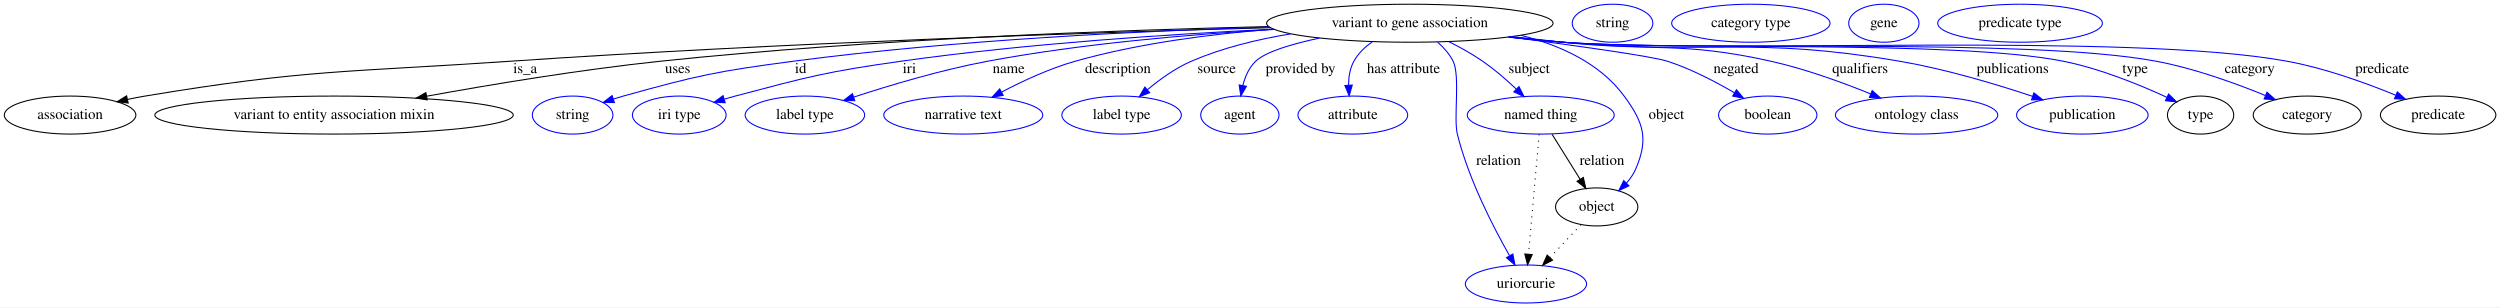
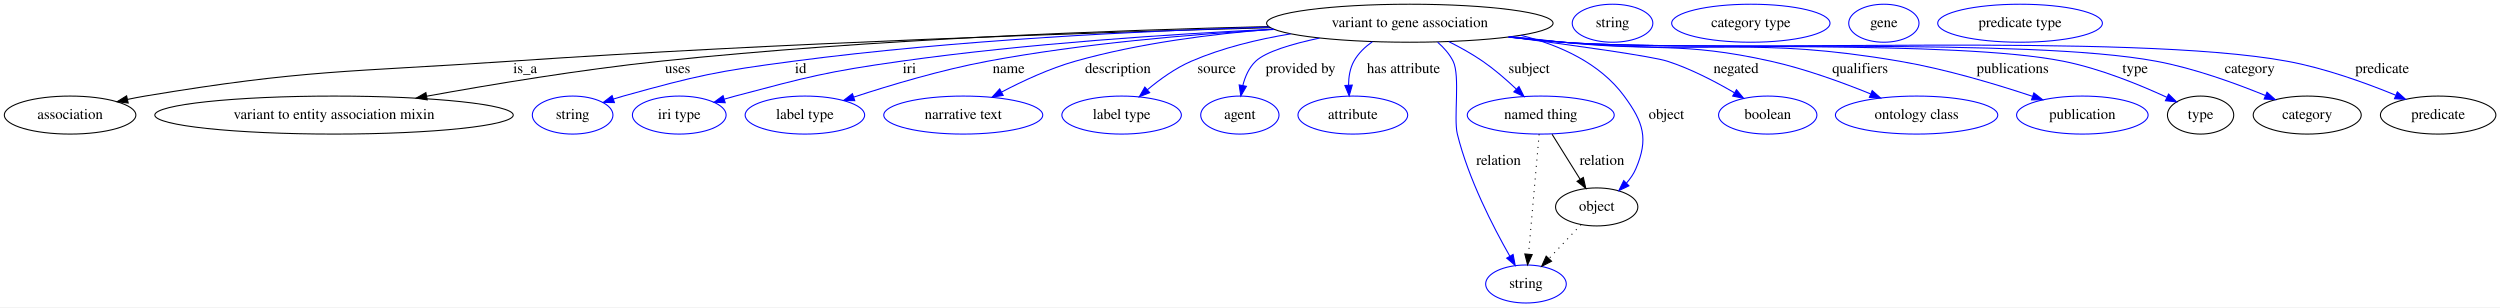
<svg xmlns="http://www.w3.org/2000/svg" width="2368pt" height="291pt" viewBox="0.00 0.00 2367.99 291.00">
  <g id="graph0" class="graph" transform="scale(1 1) rotate(0) translate(4 287)">
    <polygon fill="white" stroke="transparent" points="-4,4 -4,-287 2363.99,-287 2363.99,4 -4,4" />
    <g id="node1" class="node">
      <ellipse fill="none" stroke="black" cx="1331.39" cy="-265" rx="135.68" ry="18" />
      <text text-anchor="middle" x="1331.39" y="-261.3" font-family="Times,serif" font-size="14.00">variant to gene association</text>
    </g>
    <g id="node2" class="node">
      <ellipse fill="none" stroke="black" cx="62.39" cy="-178" rx="62.29" ry="18" />
      <text text-anchor="middle" x="62.39" y="-174.3" font-family="Times,serif" font-size="14.00">association</text>
    </g>
    <g id="edge1" class="edge">
      <path fill="none" stroke="black" d="M1199.18,-260.78C1031.58,-256.19 733.81,-246.35 479.39,-229 325.28,-218.49 285.77,-221.38 133.39,-196 128,-195.1 122.41,-194.02 116.84,-192.85" />
      <polygon fill="black" stroke="black" points="117.41,-189.39 106.89,-190.66 115.91,-196.23 117.41,-189.39" />
      <text text-anchor="middle" x="493.39" y="-217.8" font-family="Times,serif" font-size="14.00">is_a</text>
    </g>
    <g id="node3" class="node">
      <ellipse fill="none" stroke="black" cx="312.39" cy="-178" rx="169.77" ry="18" />
      <text text-anchor="middle" x="312.39" y="-174.3" font-family="Times,serif" font-size="14.00">variant to entity association mixin</text>
    </g>
    <g id="edge2" class="edge">
      <path fill="none" stroke="black" d="M1197.58,-261.83C1054.59,-258.48 821.45,-250.05 621.39,-229 546.39,-221.11 461.9,-207.08 400.25,-195.89" />
      <polygon fill="black" stroke="black" points="400.64,-192.4 390.18,-194.05 399.38,-199.29 400.64,-192.4" />
      <text text-anchor="middle" x="637.89" y="-217.8" font-family="Times,serif" font-size="14.00">uses</text>
    </g>
    <g id="node4" class="node">
      <ellipse fill="none" stroke="blue" cx="538.39" cy="-178" rx="38.19" ry="18" />
      <text text-anchor="middle" x="538.39" y="-174.3" font-family="Times,serif" font-size="14.00">string</text>
    </g>
    <g id="edge3" class="edge">
      <path fill="none" stroke="blue" d="M1198.09,-261.4C1079.39,-257.81 901.21,-249.27 747.39,-229 674.98,-219.46 656.77,-215.57 586.39,-196 583.29,-195.14 580.09,-194.17 576.89,-193.15" />
      <polygon fill="blue" stroke="blue" points="577.97,-189.83 567.38,-189.99 575.76,-196.47 577.97,-189.83" />
      <text text-anchor="middle" x="754.39" y="-217.8" font-family="Times,serif" font-size="14.00">id</text>
    </g>
    <g id="node5" class="node">
      <ellipse fill="none" stroke="blue" cx="639.39" cy="-178" rx="44.39" ry="18" />
      <text text-anchor="middle" x="639.39" y="-174.3" font-family="Times,serif" font-size="14.00">iri type</text>
    </g>
    <g id="edge4" class="edge">
      <path fill="none" stroke="blue" d="M1202.26,-259.35C1104.91,-254.7 968.31,-245.74 849.39,-229 778.79,-219.06 761.32,-214.25 692.39,-196 689.02,-195.11 685.55,-194.13 682.07,-193.11" />
      <polygon fill="blue" stroke="blue" points="682.9,-189.7 672.32,-190.14 680.87,-196.4 682.9,-189.7" />
      <text text-anchor="middle" x="857.39" y="-217.8" font-family="Times,serif" font-size="14.00">iri</text>
    </g>
    <g id="node6" class="node">
      <ellipse fill="none" stroke="blue" cx="758.39" cy="-178" rx="56.59" ry="18" />
      <text text-anchor="middle" x="758.39" y="-174.3" font-family="Times,serif" font-size="14.00">label type</text>
    </g>
    <g id="edge5" class="edge">
      <path fill="none" stroke="blue" d="M1202.64,-259.09C1123.81,-254.51 1021.17,-245.74 931.39,-229 887.76,-220.86 839.31,-206.37 804.81,-195.08" />
      <polygon fill="blue" stroke="blue" points="805.61,-191.66 795.02,-191.84 803.41,-198.3 805.61,-191.66" />
      <text text-anchor="middle" x="951.39" y="-217.8" font-family="Times,serif" font-size="14.00">name</text>
    </g>
    <g id="node7" class="node">
      <ellipse fill="none" stroke="blue" cx="908.39" cy="-178" rx="75.29" ry="18" />
      <text text-anchor="middle" x="908.39" y="-174.3" font-family="Times,serif" font-size="14.00">narrative text</text>
    </g>
    <g id="edge6" class="edge">
      <path fill="none" stroke="blue" d="M1201.91,-259.39C1143.73,-254.86 1074.74,-246.05 1014.39,-229 990.22,-222.17 964.71,-210.3 944.78,-199.84" />
      <polygon fill="blue" stroke="blue" points="946.22,-196.64 935.75,-195 942.91,-202.81 946.22,-196.64" />
      <text text-anchor="middle" x="1054.89" y="-217.8" font-family="Times,serif" font-size="14.00">description</text>
    </g>
    <g id="node8" class="node">
      <ellipse fill="none" stroke="blue" cx="1058.39" cy="-178" rx="56.59" ry="18" />
      <text text-anchor="middle" x="1058.39" y="-174.3" font-family="Times,serif" font-size="14.00">label type</text>
    </g>
    <g id="edge7" class="edge">
      <path fill="none" stroke="blue" d="M1218.46,-254.91C1187.11,-249.74 1153.67,-241.65 1124.39,-229 1109.28,-222.47 1094.47,-211.77 1082.73,-201.94" />
      <polygon fill="blue" stroke="blue" points="1084.97,-199.25 1075.12,-195.34 1080.38,-204.53 1084.97,-199.25" />
      <text text-anchor="middle" x="1148.39" y="-217.8" font-family="Times,serif" font-size="14.00">source</text>
    </g>
    <g id="node9" class="node">
      <ellipse fill="none" stroke="blue" cx="1170.39" cy="-178" rx="37.09" ry="18" />
      <text text-anchor="middle" x="1170.39" y="-174.3" font-family="Times,serif" font-size="14.00">agent</text>
    </g>
    <g id="edge8" class="edge">
      <path fill="none" stroke="blue" d="M1245.77,-250.91C1219.46,-245.33 1194.91,-238 1185.39,-229 1179.03,-222.98 1175.33,-214.38 1173.19,-206" />
      <polygon fill="blue" stroke="blue" points="1176.61,-205.24 1171.29,-196.08 1169.74,-206.56 1176.61,-205.24" />
      <text text-anchor="middle" x="1227.89" y="-217.8" font-family="Times,serif" font-size="14.00">provided by</text>
    </g>
    <g id="node10" class="node">
      <ellipse fill="none" stroke="blue" cx="1277.39" cy="-178" rx="51.99" ry="18" />
      <text text-anchor="middle" x="1277.39" y="-174.3" font-family="Times,serif" font-size="14.00">attribute</text>
    </g>
    <g id="edge9" class="edge">
      <path fill="none" stroke="blue" d="M1295.9,-247.5C1288.92,-242.57 1282.49,-236.44 1278.39,-229 1274.65,-222.2 1273.4,-214.06 1273.35,-206.33" />
      <polygon fill="blue" stroke="blue" points="1276.86,-206.41 1273.92,-196.23 1269.87,-206.02 1276.86,-206.41" />
      <text text-anchor="middle" x="1325.39" y="-217.8" font-family="Times,serif" font-size="14.00">has attribute</text>
    </g>
    <g id="node11" class="node">
      <ellipse fill="none" stroke="blue" cx="1455.39" cy="-178" rx="69.59" ry="18" />
      <text text-anchor="middle" x="1455.39" y="-174.3" font-family="Times,serif" font-size="14.00">named thing</text>
    </g>
    <g id="edge10" class="edge">
      <path fill="none" stroke="blue" d="M1368.25,-247.59C1378.96,-242.23 1390.44,-235.86 1400.39,-229 1411.52,-221.33 1422.74,-211.57 1432.12,-202.72" />
      <polygon fill="blue" stroke="blue" points="1434.77,-205.02 1439.53,-195.56 1429.9,-199.99 1434.77,-205.02" />
      <text text-anchor="middle" x="1444.39" y="-217.8" font-family="Times,serif" font-size="14.00">subject</text>
    </g>
    <g id="node12" class="node">
-       <ellipse fill="none" stroke="blue" cx="1441.39" cy="-18" rx="57.39" ry="18" />
-       <text text-anchor="middle" x="1441.39" y="-14.3" font-family="Times,serif" font-size="14.00">uriorcurie</text>
+       <ellipse fill="none" stroke="blue" cx="1441.39" cy="-18" rx="38.19" ry="18" />
+       <text text-anchor="middle" x="1441.39" y="-14.3" font-family="Times,serif" font-size="14.00">string</text>
    </g>
    <g id="edge11" class="edge">
-       <path fill="none" stroke="blue" d="M1357.74,-247C1363.55,-241.93 1368.98,-235.87 1372.39,-229 1379.23,-215.24 1372.71,-174.91 1376.39,-160 1386.86,-117.63 1410.09,-72.45 1425.75,-44.97" />
-       <polygon fill="blue" stroke="blue" points="1428.95,-46.43 1430.94,-36.02 1422.9,-42.91 1428.95,-46.43" />
+       <path fill="none" stroke="blue" d="M1357.74,-247C1363.55,-241.93 1368.98,-235.87 1372.39,-229 1379.23,-215.24 1372.71,-174.91 1376.39,-160 1386.92,-117.4 1410.35,-71.96 1426.01,-44.52" />
+       <polygon fill="blue" stroke="blue" points="1429.19,-46 1431.19,-35.6 1423.14,-42.48 1429.19,-46" />
      <text text-anchor="middle" x="1415.39" y="-130.8" font-family="Times,serif" font-size="14.00">relation</text>
    </g>
    <g id="node13" class="node">
      <ellipse fill="none" stroke="blue" cx="1670.39" cy="-178" rx="46.59" ry="18" />
      <text text-anchor="middle" x="1670.39" y="-174.3" font-family="Times,serif" font-size="14.00">boolean</text>
    </g>
    <g id="edge12" class="edge">
      <path fill="none" stroke="blue" d="M1425.85,-252.02C1488.22,-243.83 1561.02,-233.66 1575.39,-229 1597.59,-221.81 1620.79,-209.69 1638.71,-199.19" />
      <polygon fill="blue" stroke="blue" points="1640.79,-202.02 1647.57,-193.88 1637.19,-196.02 1640.79,-202.02" />
      <text text-anchor="middle" x="1640.39" y="-217.8" font-family="Times,serif" font-size="14.00">negated</text>
    </g>
    <g id="node14" class="node">
      <ellipse fill="none" stroke="blue" cx="1811.39" cy="-178" rx="76.89" ry="18" />
      <text text-anchor="middle" x="1811.39" y="-174.3" font-family="Times,serif" font-size="14.00">ontology class</text>
    </g>
    <g id="edge13" class="edge">
      <path fill="none" stroke="blue" d="M1428.07,-252.32C1444.2,-250.47 1460.76,-248.63 1476.39,-247 1563.84,-237.88 1587.58,-248.13 1673.39,-229 1705.85,-221.76 1741.07,-208.92 1767.8,-198.06" />
      <polygon fill="blue" stroke="blue" points="1769.34,-201.21 1777.25,-194.16 1766.67,-194.74 1769.34,-201.21" />
      <text text-anchor="middle" x="1757.89" y="-217.8" font-family="Times,serif" font-size="14.00">qualifiers</text>
    </g>
    <g id="node15" class="node">
      <ellipse fill="none" stroke="blue" cx="1968.39" cy="-178" rx="62.29" ry="18" />
      <text text-anchor="middle" x="1968.39" y="-174.3" font-family="Times,serif" font-size="14.00">publication</text>
    </g>
    <g id="edge14" class="edge">
      <path fill="none" stroke="blue" d="M1426.08,-252.07C1442.82,-250.19 1460.11,-248.41 1476.39,-247 1617.87,-234.73 1655.41,-252.86 1795.39,-229 1838.73,-221.61 1886.66,-207.25 1921.06,-195.81" />
      <polygon fill="blue" stroke="blue" points="1922.47,-199.03 1930.83,-192.52 1920.23,-192.4 1922.47,-199.03" />
      <text text-anchor="middle" x="1902.39" y="-217.8" font-family="Times,serif" font-size="14.00">publications</text>
    </g>
    <g id="node16" class="node">
      <ellipse fill="none" stroke="black" cx="2080.39" cy="-178" rx="31.4" ry="18" />
      <text text-anchor="middle" x="2080.39" y="-174.3" font-family="Times,serif" font-size="14.00">type</text>
    </g>
    <g id="edge15" class="edge">
      <path fill="none" stroke="blue" d="M1425.28,-251.9C1442.27,-250.02 1459.84,-248.28 1476.39,-247 1581.49,-238.86 1847.01,-249.58 1950.39,-229 1985.09,-222.09 2022.59,-206.75 2048.36,-194.87" />
      <polygon fill="blue" stroke="blue" points="2050.07,-197.93 2057.63,-190.51 2047.09,-191.6 2050.07,-197.93" />
      <text text-anchor="middle" x="2018.39" y="-217.8" font-family="Times,serif" font-size="14.00">type</text>
    </g>
    <g id="node18" class="node">
      <ellipse fill="none" stroke="black" cx="2181.39" cy="-178" rx="51.19" ry="18" />
      <text text-anchor="middle" x="2181.39" y="-174.3" font-family="Times,serif" font-size="14.00">category</text>
    </g>
    <g id="edge16" class="edge">
      <path fill="none" stroke="blue" d="M1424.88,-251.86C1441.99,-249.97 1459.71,-248.24 1476.39,-247 1601,-237.72 1915.56,-251.89 2038.39,-229 2074.36,-222.3 2113.46,-208.12 2141.67,-196.56" />
      <polygon fill="blue" stroke="blue" points="2143.29,-199.68 2151.17,-192.6 2140.59,-193.22 2143.29,-199.68" />
      <text text-anchor="middle" x="2126.89" y="-217.8" font-family="Times,serif" font-size="14.00">category</text>
    </g>
    <g id="node20" class="node">
      <ellipse fill="none" stroke="black" cx="1508.39" cy="-91" rx="38.99" ry="18" />
      <text text-anchor="middle" x="1508.39" y="-87.3" font-family="Times,serif" font-size="14.00">object</text>
    </g>
    <g id="edge17" class="edge">
      <path fill="none" stroke="blue" d="M1436.61,-253.54C1473.5,-244.27 1511.43,-227.21 1534.39,-196 1552.8,-170.99 1557.68,-155.52 1545.39,-127 1543.31,-122.15 1540.18,-117.66 1536.61,-113.62" />
      <polygon fill="blue" stroke="blue" points="1538.93,-110.99 1529.36,-106.44 1534.01,-115.97 1538.93,-110.99" />
      <text text-anchor="middle" x="1574.39" y="-174.3" font-family="Times,serif" font-size="14.00">object</text>
    </g>
    <g id="node22" class="node">
      <ellipse fill="none" stroke="black" cx="2305.39" cy="-178" rx="54.69" ry="18" />
      <text text-anchor="middle" x="2305.39" y="-174.3" font-family="Times,serif" font-size="14.00">predicate</text>
    </g>
    <g id="edge18" class="edge">
      <path fill="none" stroke="blue" d="M1424.49,-251.82C1441.72,-249.93 1459.58,-248.2 1476.39,-247 1628.5,-236.11 2012.4,-256.5 2162.39,-229 2198.15,-222.45 2236.97,-208.4 2265.14,-196.85" />
      <polygon fill="blue" stroke="blue" points="2266.75,-199.97 2274.63,-192.89 2264.05,-193.51 2266.75,-199.97" />
      <text text-anchor="middle" x="2252.39" y="-217.8" font-family="Times,serif" font-size="14.00">predicate</text>
    </g>
    <g id="edge20" class="edge">
      <path fill="none" stroke="black" stroke-dasharray="1,5" d="M1453.87,-159.79C1451.45,-132.48 1446.71,-78.99 1443.82,-46.38" />
      <polygon fill="black" stroke="black" points="1447.29,-45.84 1442.92,-36.19 1440.31,-46.46 1447.29,-45.84" />
    </g>
    <g id="edge19" class="edge">
      <path fill="none" stroke="black" d="M1466.12,-159.8C1473.76,-147.54 1484.16,-130.87 1492.73,-117.13" />
      <polygon fill="black" stroke="black" points="1495.72,-118.93 1498.05,-108.6 1489.78,-115.23 1495.72,-118.93" />
      <text text-anchor="middle" x="1513.39" y="-130.8" font-family="Times,serif" font-size="14.00">relation</text>
    </g>
    <g id="node17" class="node">
      <ellipse fill="none" stroke="blue" cx="1523.39" cy="-265" rx="38.19" ry="18" />
      <text text-anchor="middle" x="1523.39" y="-261.3" font-family="Times,serif" font-size="14.00">string</text>
    </g>
    <g id="node19" class="node">
      <ellipse fill="none" stroke="blue" cx="1654.39" cy="-265" rx="74.99" ry="18" />
      <text text-anchor="middle" x="1654.39" y="-261.3" font-family="Times,serif" font-size="14.00">category type</text>
    </g>
    <g id="edge21" class="edge">
-       <path fill="none" stroke="black" stroke-dasharray="1,5" d="M1493.52,-74.24C1484.92,-65.13 1473.92,-53.47 1464.24,-43.21" />
-       <polygon fill="black" stroke="black" points="1466.56,-40.57 1457.16,-35.7 1461.47,-45.38 1466.56,-40.57" />
+       <path fill="none" stroke="black" stroke-dasharray="1,5" d="M1493.52,-74.24C1484.59,-64.77 1473.06,-52.56 1463.12,-42.02" />
+       <polygon fill="black" stroke="black" points="1465.63,-39.58 1456.22,-34.71 1460.54,-44.39 1465.63,-39.58" />
    </g>
    <g id="node21" class="node">
      <ellipse fill="none" stroke="blue" cx="1780.39" cy="-265" rx="33.29" ry="18" />
      <text text-anchor="middle" x="1780.39" y="-261.3" font-family="Times,serif" font-size="14.00">gene</text>
    </g>
    <g id="node23" class="node">
      <ellipse fill="none" stroke="blue" cx="1909.39" cy="-265" rx="77.99" ry="18" />
      <text text-anchor="middle" x="1909.39" y="-261.3" font-family="Times,serif" font-size="14.00">predicate type</text>
    </g>
  </g>
</svg>
